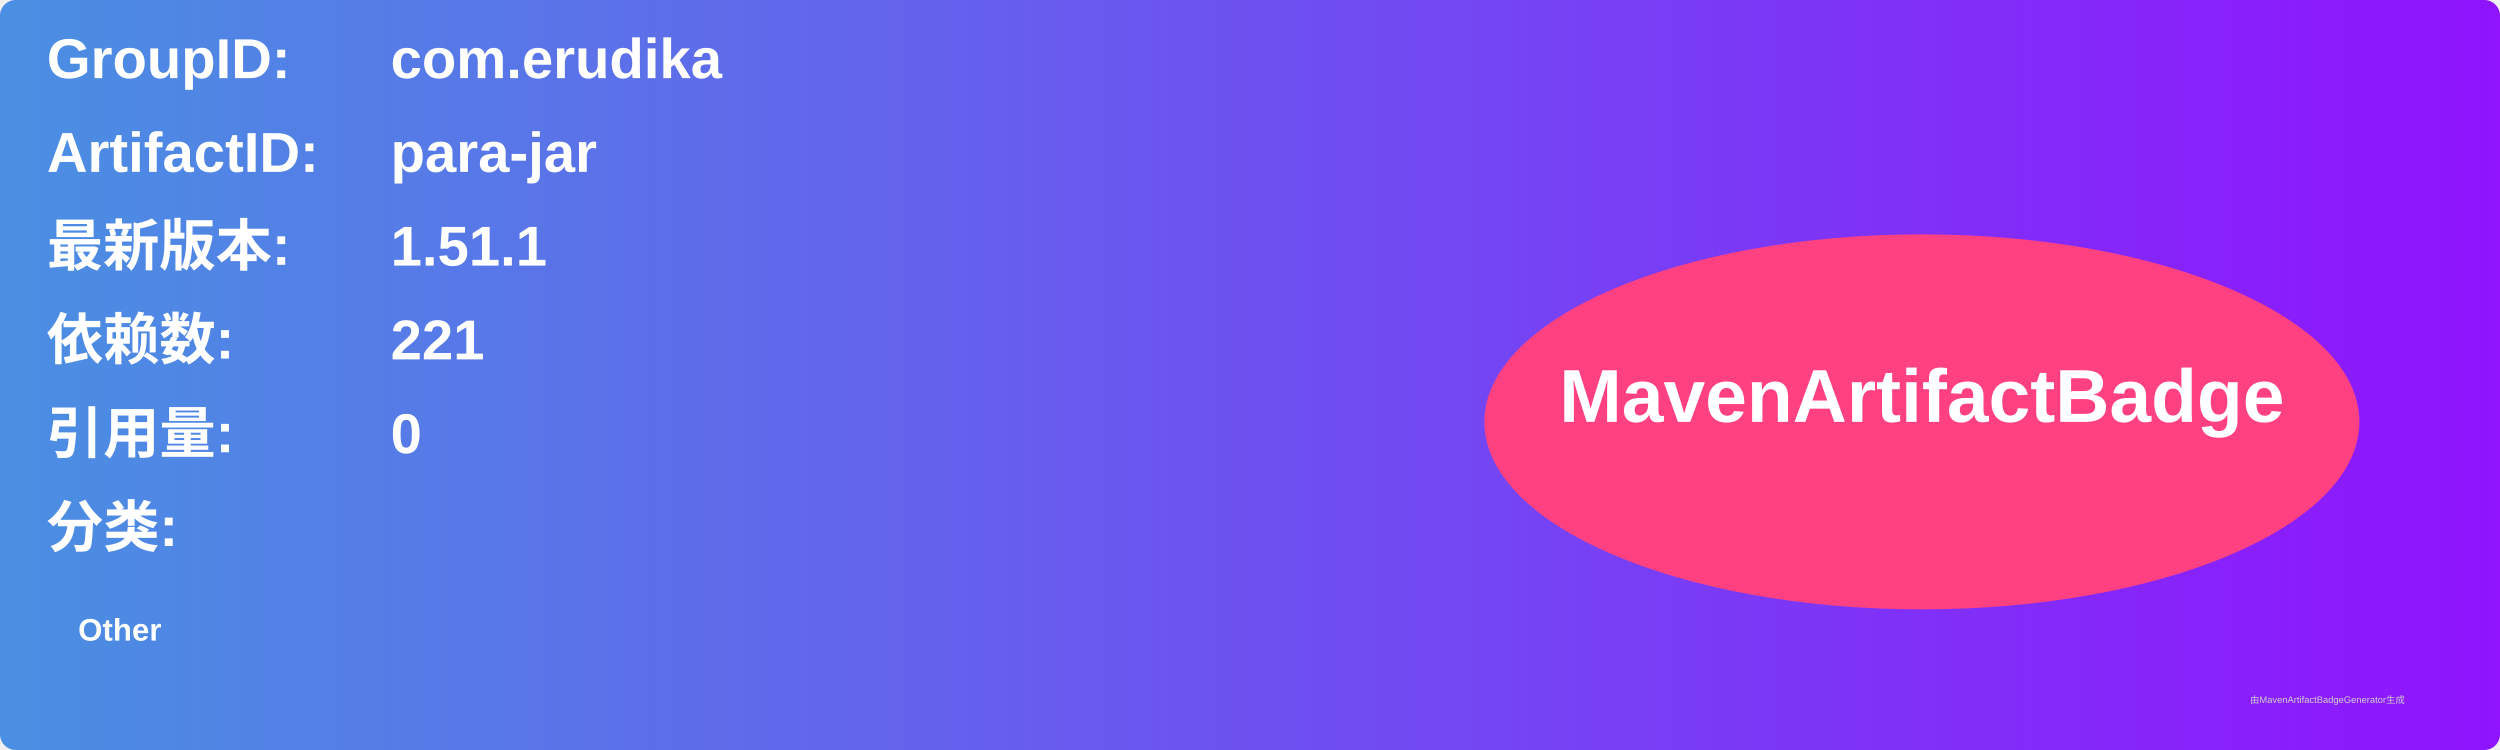
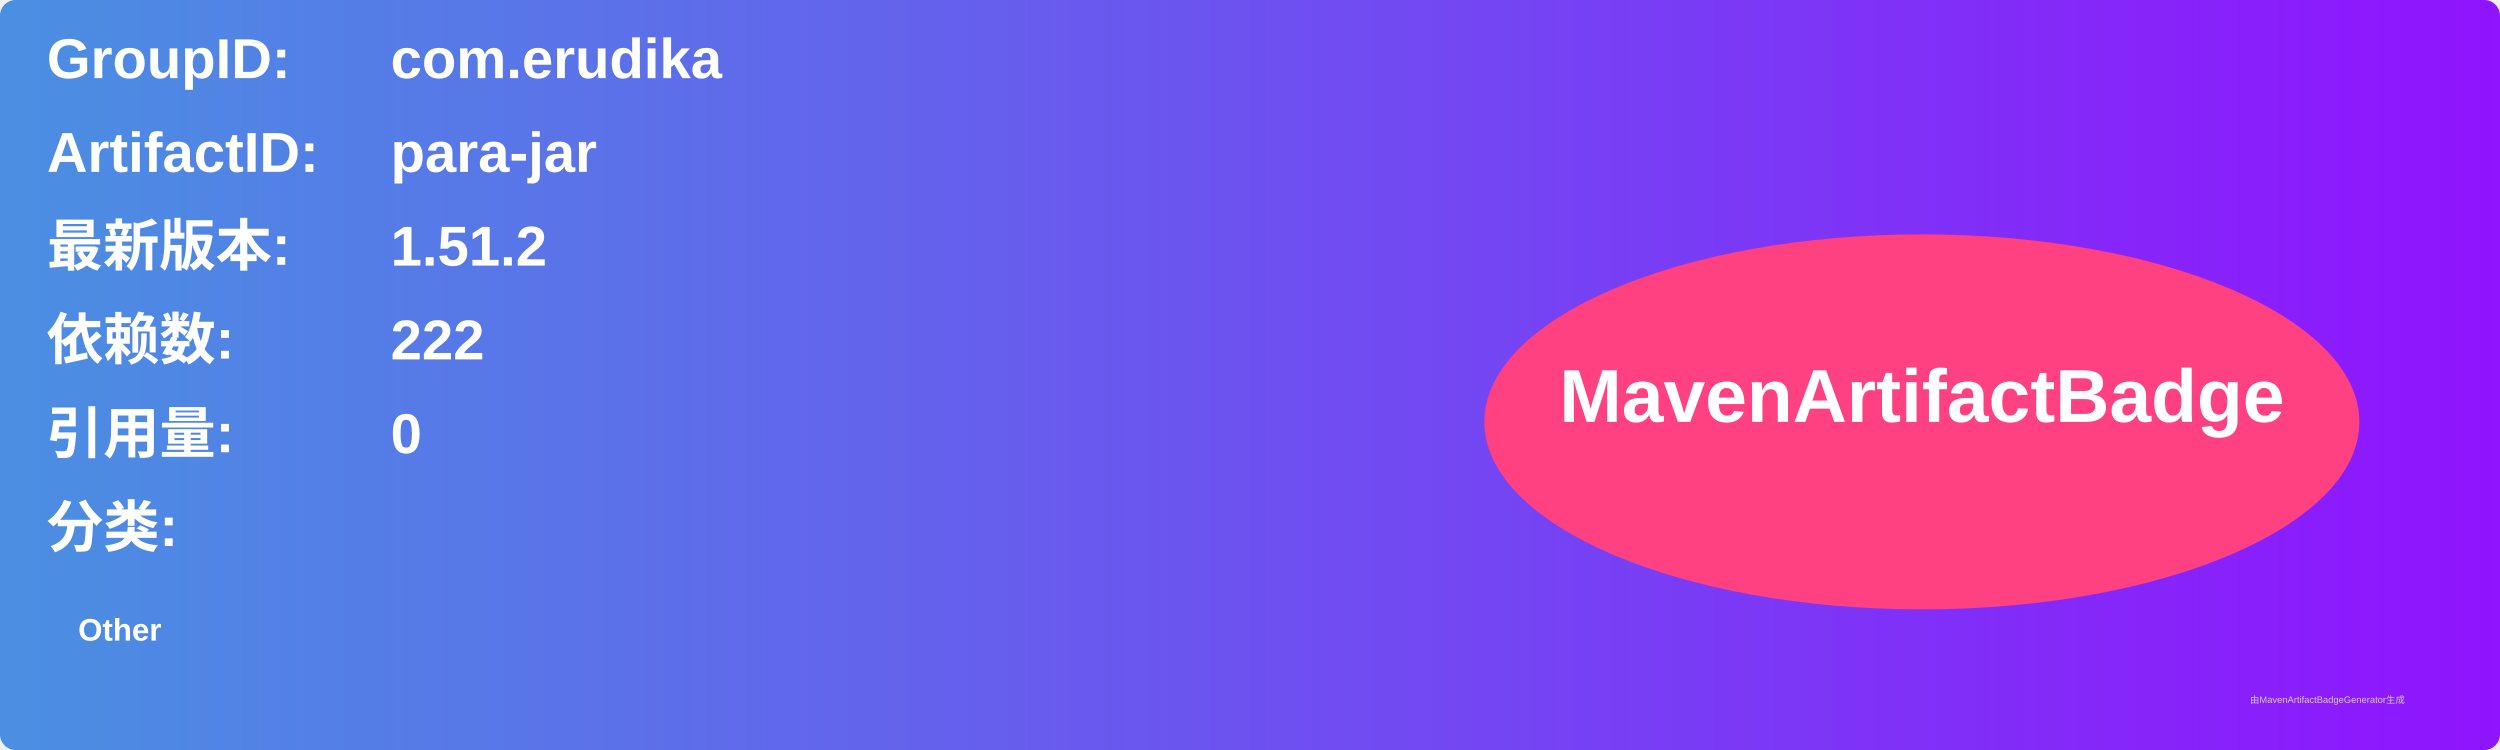
<svg xmlns="http://www.w3.org/2000/svg" width="800" height="240" viewBox="0 0 800 240">
  <linearGradient id="grad" x1="0%" y1="0%" x2="100%" y2="0%">
    <stop offset="0%" stop-color="#4a90e2" />
    <stop offset="100%" stop-color="#9013fe" />
  </linearGradient>
  <rect width="100%" height="100%" rx="5" ry="5" fill="url(#grad)" />
  <g transform="translate(15, 15)">
    <text x="0" y="10" font-family="Arial" font-size="18" fill="white" font-weight="bold" width="260">GroupID:</text>
    <text x="110" y="10" font-family="Arial" font-size="18" fill="white" font-weight="bold" width="460">com.erudika</text>
    <text x="0" y="40" font-family="Arial" font-size="18" fill="white" font-weight="bold" width="260">ArtifactID:</text>
    <text x="110" y="40" font-family="Arial" font-size="18" fill="white" font-weight="bold" width="460">para-jar</text>
    <text x="0" y="70" font-family="Arial" font-size="18" fill="white" font-weight="bold">最新版本:</text>
    <text x="110" y="70" font-family="Arial" font-size="18" fill="white" font-weight="bold">
-       <tspan font-weight="bold">1.51.1</tspan>
+       <tspan font-weight="bold">1.51.2</tspan>
    </text>
    <text x="0" y="100" font-family="Arial" font-size="18" fill="white" font-weight="bold">依赖数: </text>
    <text x="110" y="100" font-family="Arial" font-size="18" fill="white">
-       <tspan font-weight="bold">221</tspan>
+       <tspan font-weight="bold">222</tspan>
    </text>
    <text x="0" y="130" font-family="Arial" font-size="18" fill="white" font-weight="bold">引用量: </text>
    <text x="110" y="130" font-family="Arial" font-size="18" fill="white">
      <tspan font-weight="bold">0</tspan>
    </text>
    <text x="0" y="160" font-family="Arial" font-size="18" fill="white" font-weight="bold">分类:</text>
    <text x="10" y="190" font-family="Arial" font-size="10" fill="white">
      <tspan font-weight="bold">Other</tspan>
    </text>
    <ellipse cx="600" cy="120" rx="140" ry="60" fill="#ff4081" />
    <text x="600" y="120" text-anchor="middle" font-family="Arial" font-size="24" fill="white" font-weight="bold">MavenArtifactBadge</text>
  </g>
  <text x="720" y="225" font-family="Arial" font-size="3" fill="#d0d0d0">由MavenArtifactBadgeGenerator生成</text>
</svg>
